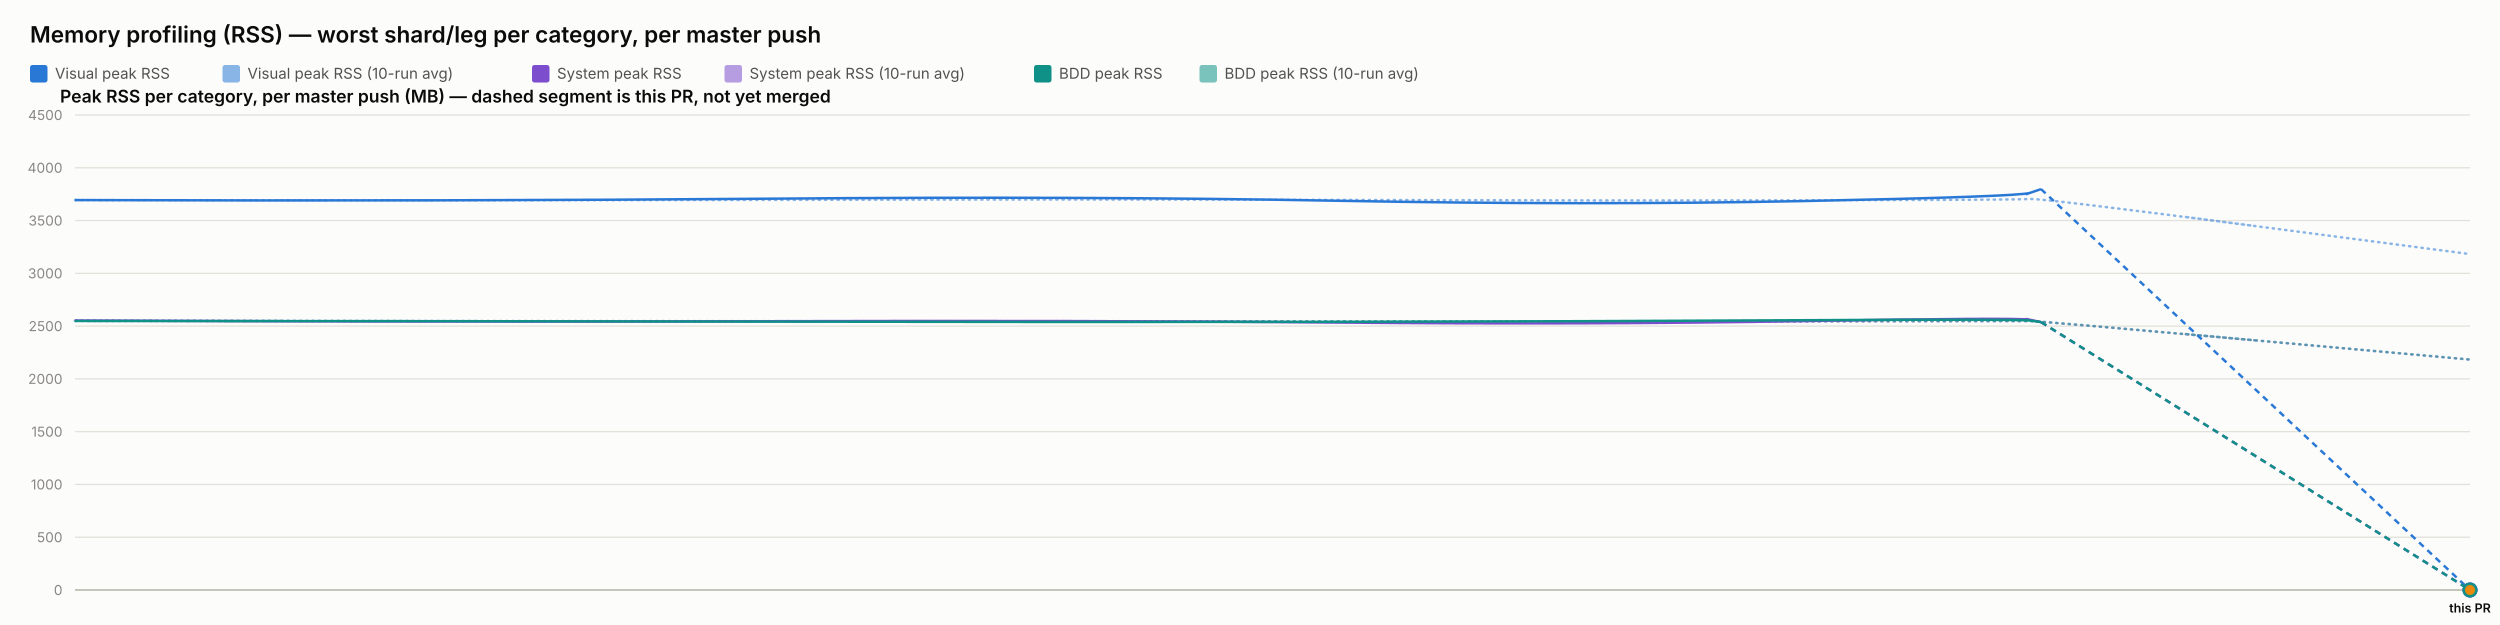
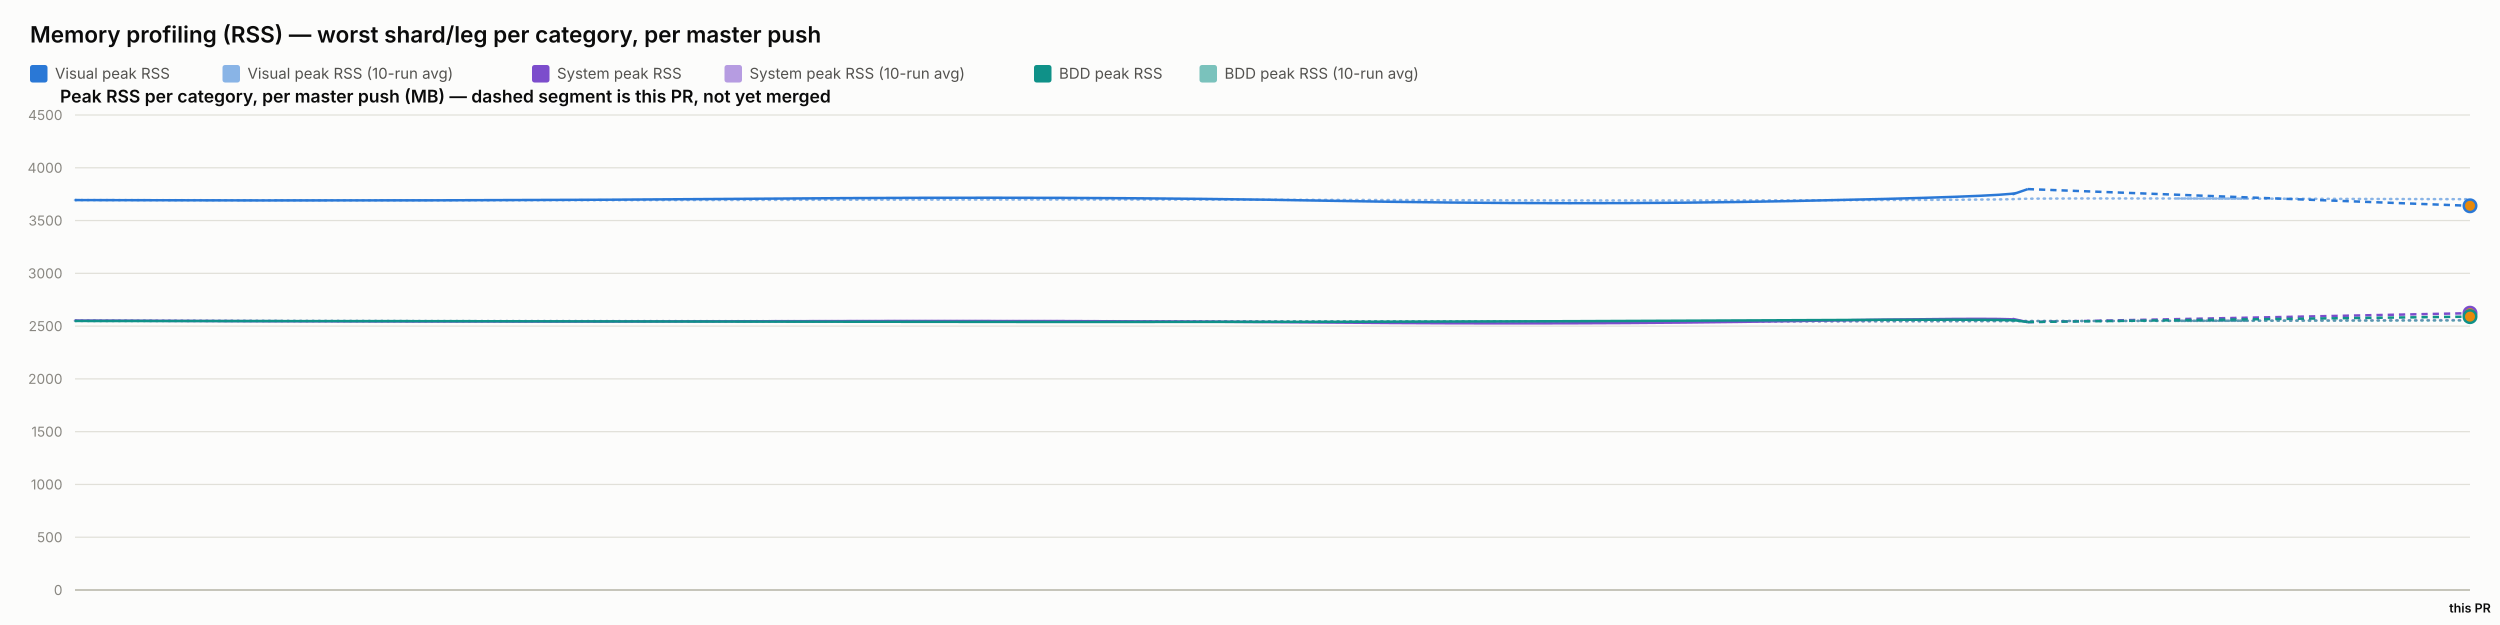
<svg xmlns="http://www.w3.org/2000/svg" width="2000" height="500" viewBox="0 0 2000 500" font-family="system-ui, -apple-system, sans-serif">
  <rect x="0" y="0" width="2000" height="500" fill="#fcfcfb" />
  <text x="24" y="34" font-size="18" font-weight="600" fill="#0b0b0b">Memory profiling (RSS) — worst shard/leg per category, per master push</text>
  <rect x="24" y="52" width="14" height="14" rx="2" fill="#2a78d6" />
  <text x="44" y="63" font-size="12" fill="#52514e" font-family="system-ui, -apple-system, sans-serif">Visual peak RSS</text>
  <rect x="178" y="52" width="14" height="14" rx="2" fill="#2a78d6" opacity="0.55" />
  <text x="198" y="63" font-size="12" fill="#52514e" font-family="system-ui, -apple-system, sans-serif">Visual peak RSS (10-run avg)</text>
  <rect x="425.6" y="52" width="14" height="14" rx="2" fill="#7c4dcc" />
  <text x="445.6" y="63" font-size="12" fill="#52514e" font-family="system-ui, -apple-system, sans-serif">System peak RSS</text>
  <rect x="579.6" y="52" width="14" height="14" rx="2" fill="#7c4dcc" opacity="0.55" />
  <text x="599.6" y="63" font-size="12" fill="#52514e" font-family="system-ui, -apple-system, sans-serif">System peak RSS (10-run avg)</text>
  <rect x="827.2" y="52" width="14" height="14" rx="2" fill="#0f9188" />
  <text x="847.2" y="63" font-size="12" fill="#52514e" font-family="system-ui, -apple-system, sans-serif">BDD peak RSS</text>
  <rect x="959.6" y="52" width="14" height="14" rx="2" fill="#0f9188" opacity="0.55" />
  <text x="979.6" y="63" font-size="12" fill="#52514e" font-family="system-ui, -apple-system, sans-serif">BDD peak RSS (10-run avg)</text>
  <text x="48" y="82" font-size="14" font-weight="600" fill="#0b0b0b" font-family="system-ui, -apple-system, sans-serif">Peak RSS per category, per master push (MB) — dashed segment is this PR, not yet merged</text>
  <line x1="60" y1="472" x2="1976" y2="472" stroke="#e1e0d9" stroke-width="1" />
  <text x="50" y="476" font-size="11" text-anchor="end" fill="#898781" font-family="system-ui, -apple-system, sans-serif">0</text>
  <line x1="60" y1="429.778" x2="1976" y2="429.778" stroke="#e1e0d9" stroke-width="1" />
  <text x="50" y="433.778" font-size="11" text-anchor="end" fill="#898781" font-family="system-ui, -apple-system, sans-serif">500</text>
  <line x1="60" y1="387.556" x2="1976" y2="387.556" stroke="#e1e0d9" stroke-width="1" />
  <text x="50" y="391.556" font-size="11" text-anchor="end" fill="#898781" font-family="system-ui, -apple-system, sans-serif">1000</text>
  <line x1="60" y1="345.333" x2="1976" y2="345.333" stroke="#e1e0d9" stroke-width="1" />
  <text x="50" y="349.333" font-size="11" text-anchor="end" fill="#898781" font-family="system-ui, -apple-system, sans-serif">1500</text>
  <line x1="60" y1="303.111" x2="1976" y2="303.111" stroke="#e1e0d9" stroke-width="1" />
  <text x="50" y="307.111" font-size="11" text-anchor="end" fill="#898781" font-family="system-ui, -apple-system, sans-serif">2000</text>
  <line x1="60" y1="260.889" x2="1976" y2="260.889" stroke="#e1e0d9" stroke-width="1" />
  <text x="50" y="264.889" font-size="11" text-anchor="end" fill="#898781" font-family="system-ui, -apple-system, sans-serif">2500</text>
  <line x1="60" y1="218.667" x2="1976" y2="218.667" stroke="#e1e0d9" stroke-width="1" />
  <text x="50" y="222.667" font-size="11" text-anchor="end" fill="#898781" font-family="system-ui, -apple-system, sans-serif">3000</text>
  <line x1="60" y1="176.444" x2="1976" y2="176.444" stroke="#e1e0d9" stroke-width="1" />
  <text x="50" y="180.444" font-size="11" text-anchor="end" fill="#898781" font-family="system-ui, -apple-system, sans-serif">3500</text>
  <line x1="60" y1="134.222" x2="1976" y2="134.222" stroke="#e1e0d9" stroke-width="1" />
  <text x="50" y="138.222" font-size="11" text-anchor="end" fill="#898781" font-family="system-ui, -apple-system, sans-serif">4000</text>
  <line x1="60" y1="92" x2="1976" y2="92" stroke="#e1e0d9" stroke-width="1" />
  <text x="50" y="96" font-size="11" text-anchor="end" fill="#898781" font-family="system-ui, -apple-system, sans-serif">4500</text>
  <line x1="60" y1="472" x2="1976" y2="472" stroke="#c3c2b7" stroke-width="1.5" />
-   <path d="M 60 160.06 Q 365.511 160.534 617.706 159.919 Q 869.902 159.304 1070.255 159.938 Q 1270.608 160.573 1442.93 160.247 Q 1615.253 159.922 1624.038 159.202 Q 1632.824 158.481 1804.412 180.876 Q 1632.824 158.481 1976 203.27" fill="none" stroke="#2a78d6" stroke-width="2" stroke-dasharray="1,4" stroke-linecap="round" opacity="0.55" />
-   <path d="M 60 256.427 Q 365.511 257.075 617.706 256.935 Q 869.902 256.795 1070.255 257.173 Q 1270.608 257.552 1442.93 257.189 Q 1615.253 256.825 1624.038 256.9 Q 1632.824 256.974 1804.412 272.333 Q 1632.824 256.974 1976 287.692" fill="none" stroke="#7c4dcc" stroke-width="2" stroke-dasharray="1,4" stroke-linecap="round" opacity="0.55" />
-   <path d="M 60 256.782 Q 365.511 256.804 617.706 256.967 Q 869.902 257.13 1070.255 257.127 Q 1270.608 257.125 1442.93 256.936 Q 1615.253 256.747 1624.038 256.82 Q 1632.824 256.894 1804.412 272.259 Q 1632.824 256.894 1976 287.623" fill="none" stroke="#0f9188" stroke-width="2" stroke-dasharray="1,4" stroke-linecap="round" opacity="0.55" />
-   <path d="M 60 160.06 Q 365.511 161.009 617.706 158.927 Q 869.902 156.844 1070.255 160.611 Q 1270.608 164.377 1442.93 160.848 Q 1615.253 157.319 1624.038 154.299 Q 1615.253 157.319 1632.824 151.279" fill="none" stroke="#2a78d6" stroke-width="2" />
-   <path d="M 1632.824 151.279 L 1976 472" fill="none" stroke="#2a78d6" stroke-width="2" stroke-dasharray="5,4" />
-   <circle cx="1976" cy="472" r="5" fill="#e8890c" stroke="#2a78d6" stroke-width="2" />
-   <path d="M 60 256.427 Q 365.511 257.723 617.706 256.978 Q 869.902 256.234 1070.255 258.029 Q 1270.608 259.824 1442.93 256.871 Q 1615.253 253.918 1624.038 255.819 Q 1615.253 253.918 1632.824 257.721" fill="none" stroke="#7c4dcc" stroke-width="2" />
-   <path d="M 1632.824 257.721 L 1976 472" fill="none" stroke="#7c4dcc" stroke-width="2" stroke-dasharray="5,4" />
-   <circle cx="1976" cy="472" r="5" fill="#e8890c" stroke="#7c4dcc" stroke-width="2" />
-   <path d="M 60 256.782 Q 365.511 256.825 617.706 257.304 Q 869.902 257.783 1070.255 257.446 Q 1270.608 257.11 1442.93 256.173 Q 1615.253 255.235 1624.038 256.432 Q 1615.253 255.235 1632.824 257.629" fill="none" stroke="#0f9188" stroke-width="2" />
-   <path d="M 1632.824 257.629 L 1976 472" fill="none" stroke="#0f9188" stroke-width="2" stroke-dasharray="5,4" />
-   <circle cx="1976" cy="472" r="5" fill="#e8890c" stroke="#0f9188" stroke-width="2" />
+   <path d="M 60 160.06 Q 363.451 160.534 613.946 159.919 Q 864.441 159.304 1063.444 159.938 Q 1262.447 160.573 1433.607 160.247 Q 1604.768 159.922 1613.494 159.202 Q 1622.22 158.481 1799.11 158.921 Q 1622.22 158.481 1976 159.36" fill="none" stroke="#2a78d6" stroke-width="2" stroke-dasharray="1,4" stroke-linecap="round" opacity="0.55" />
+   <path d="M 60 256.427 Q 363.451 257.075 613.946 256.935 Q 864.441 256.795 1063.444 257.173 Q 1262.447 257.552 1433.607 257.189 Q 1604.768 256.825 1613.494 256.9 Q 1622.22 256.974 1799.11 256.515 Q 1622.22 256.974 1976 256.057" fill="none" stroke="#7c4dcc" stroke-width="2" stroke-dasharray="1,4" stroke-linecap="round" opacity="0.55" />
+   <path d="M 60 256.782 Q 363.451 256.804 613.946 256.967 Q 864.441 257.13 1063.444 257.127 Q 1262.447 257.125 1433.607 256.936 Q 1604.768 256.747 1613.494 256.82 Q 1622.22 256.894 1799.11 256.638 Q 1622.22 256.894 1976 256.381" fill="none" stroke="#0f9188" stroke-width="2" stroke-dasharray="1,4" stroke-linecap="round" opacity="0.55" />
+   <path d="M 60 160.06 Q 363.451 161.009 613.946 158.927 Q 864.441 156.844 1063.444 160.611 Q 1262.447 164.377 1433.607 160.848 Q 1604.768 157.319 1613.494 154.299 Q 1604.768 157.319 1622.22 151.279" fill="none" stroke="#2a78d6" stroke-width="2" />
+   <path d="M 1622.22 151.279 L 1976 164.634" fill="none" stroke="#2a78d6" stroke-width="2" stroke-dasharray="5,4" />
+   <circle cx="1976" cy="164.634" r="5" fill="#e8890c" stroke="#2a78d6" stroke-width="2" />
+   <path d="M 60 256.427 Q 363.451 257.723 613.946 256.978 Q 864.441 256.234 1063.444 258.029 Q 1262.447 259.824 1433.607 256.871 Q 1604.768 253.918 1613.494 255.819 Q 1604.768 253.918 1622.22 257.721" fill="none" stroke="#7c4dcc" stroke-width="2" />
+   <path d="M 1622.22 257.721 L 1976 250.55" fill="none" stroke="#7c4dcc" stroke-width="2" stroke-dasharray="5,4" />
+   <circle cx="1976" cy="250.55" r="5" fill="#e8890c" stroke="#7c4dcc" stroke-width="2" />
+   <path d="M 60 256.782 Q 363.451 256.825 613.946 257.304 Q 864.441 257.783 1063.444 257.446 Q 1262.447 257.11 1433.607 256.173 Q 1604.768 255.235 1613.494 256.432 Q 1604.768 255.235 1622.22 257.629" fill="none" stroke="#0f9188" stroke-width="2" />
+   <path d="M 1622.22 257.629 L 1976 253.305" fill="none" stroke="#0f9188" stroke-width="2" stroke-dasharray="5,4" />
+   <circle cx="1976" cy="253.305" r="5" fill="#e8890c" stroke="#0f9188" stroke-width="2" />
  <text x="1976" y="490" font-size="10" text-anchor="middle" fill="#0b0b0b" font-family="system-ui, -apple-system, sans-serif" font-weight="600">this PR</text>
</svg>
